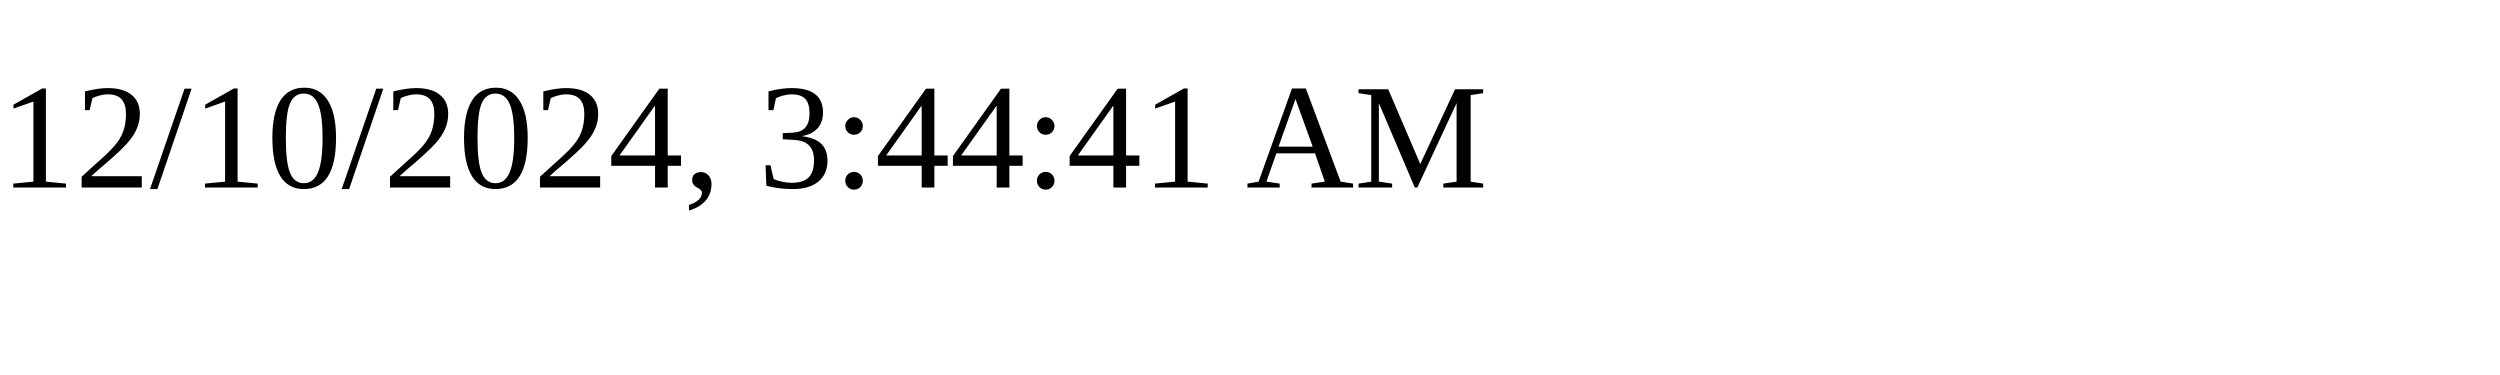
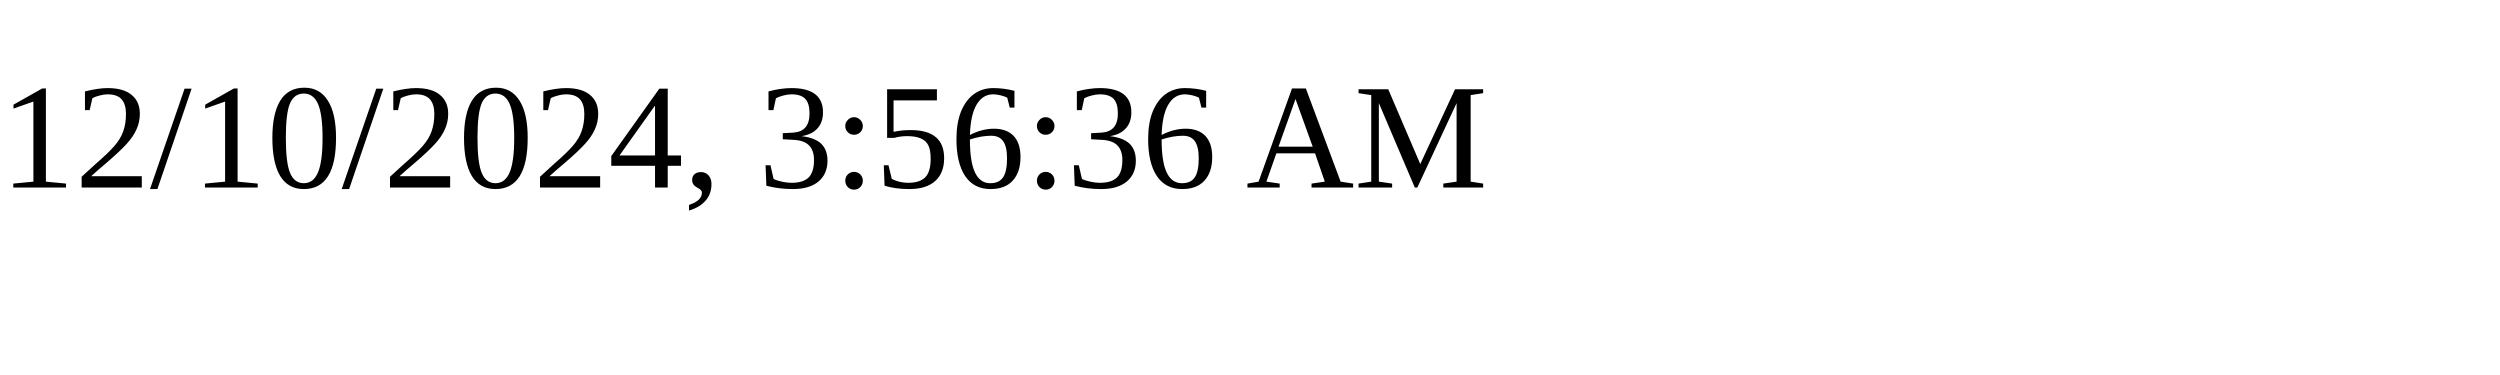
<svg xmlns="http://www.w3.org/2000/svg" height="30" width="200">
-   <text x="0" y="15">12/10/2024, 3:44:41 AM</text>
+   <text x="0" y="15">12/10/2024, 3:56:36 AM</text>
</svg>
